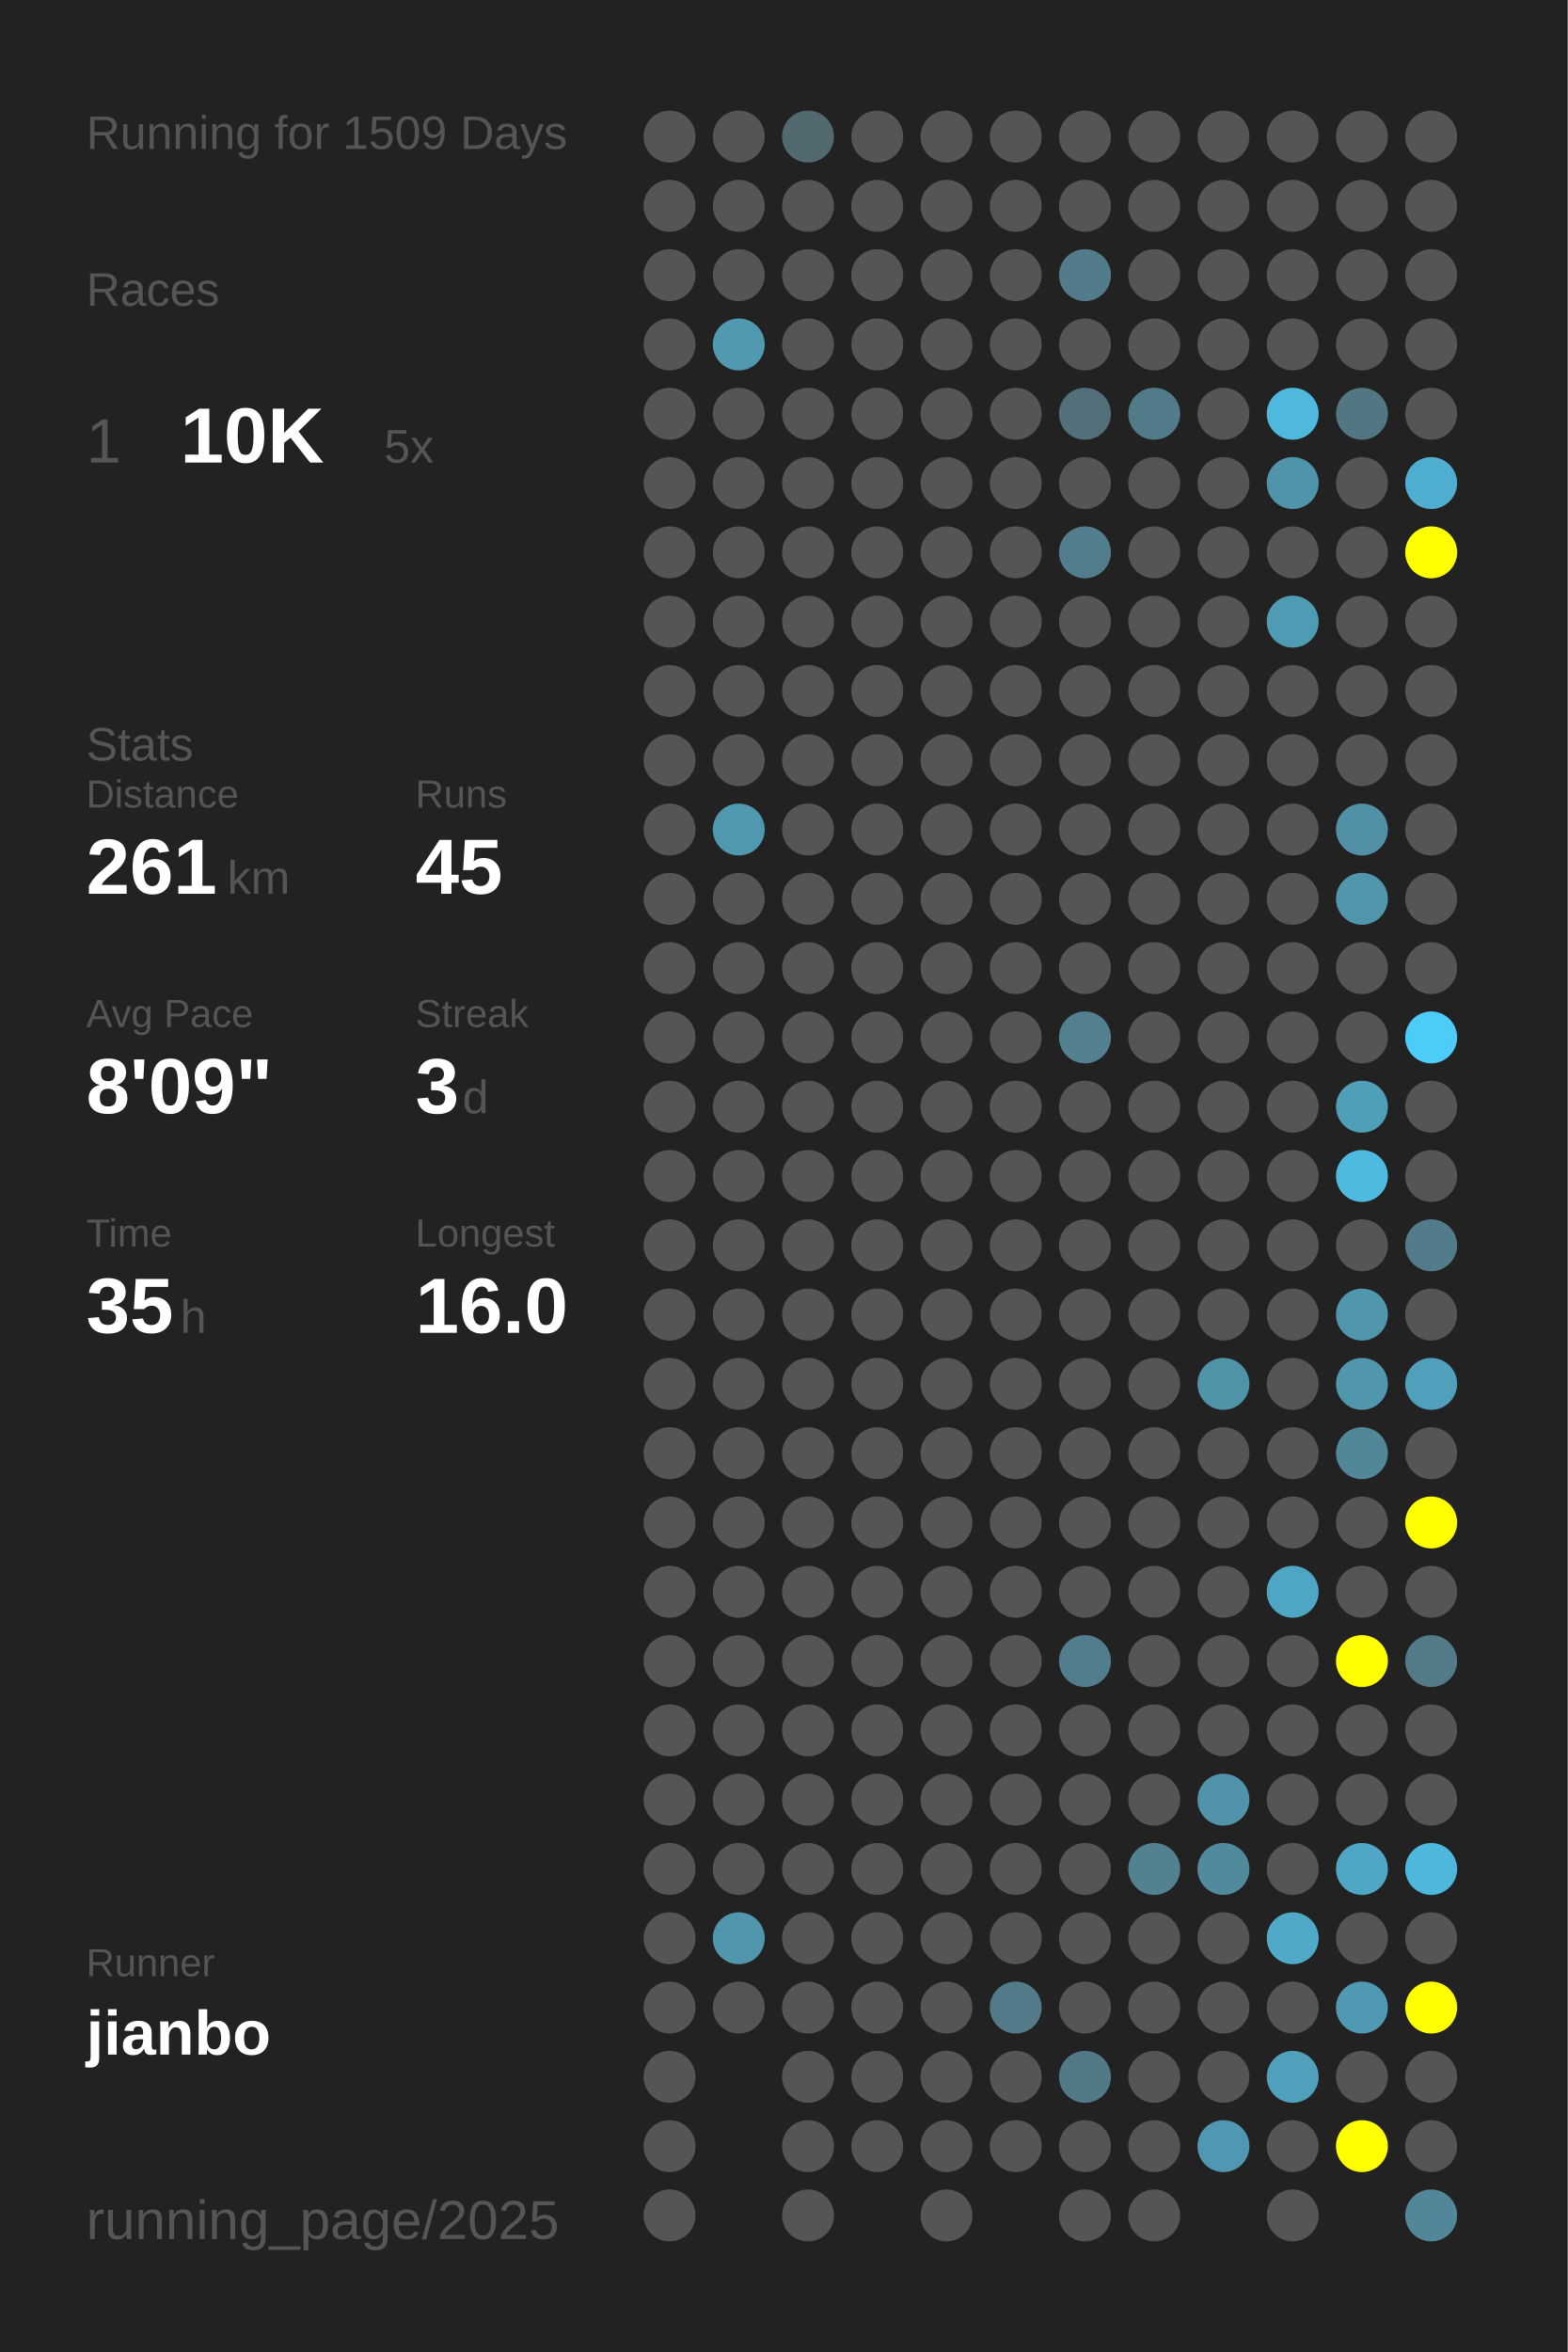
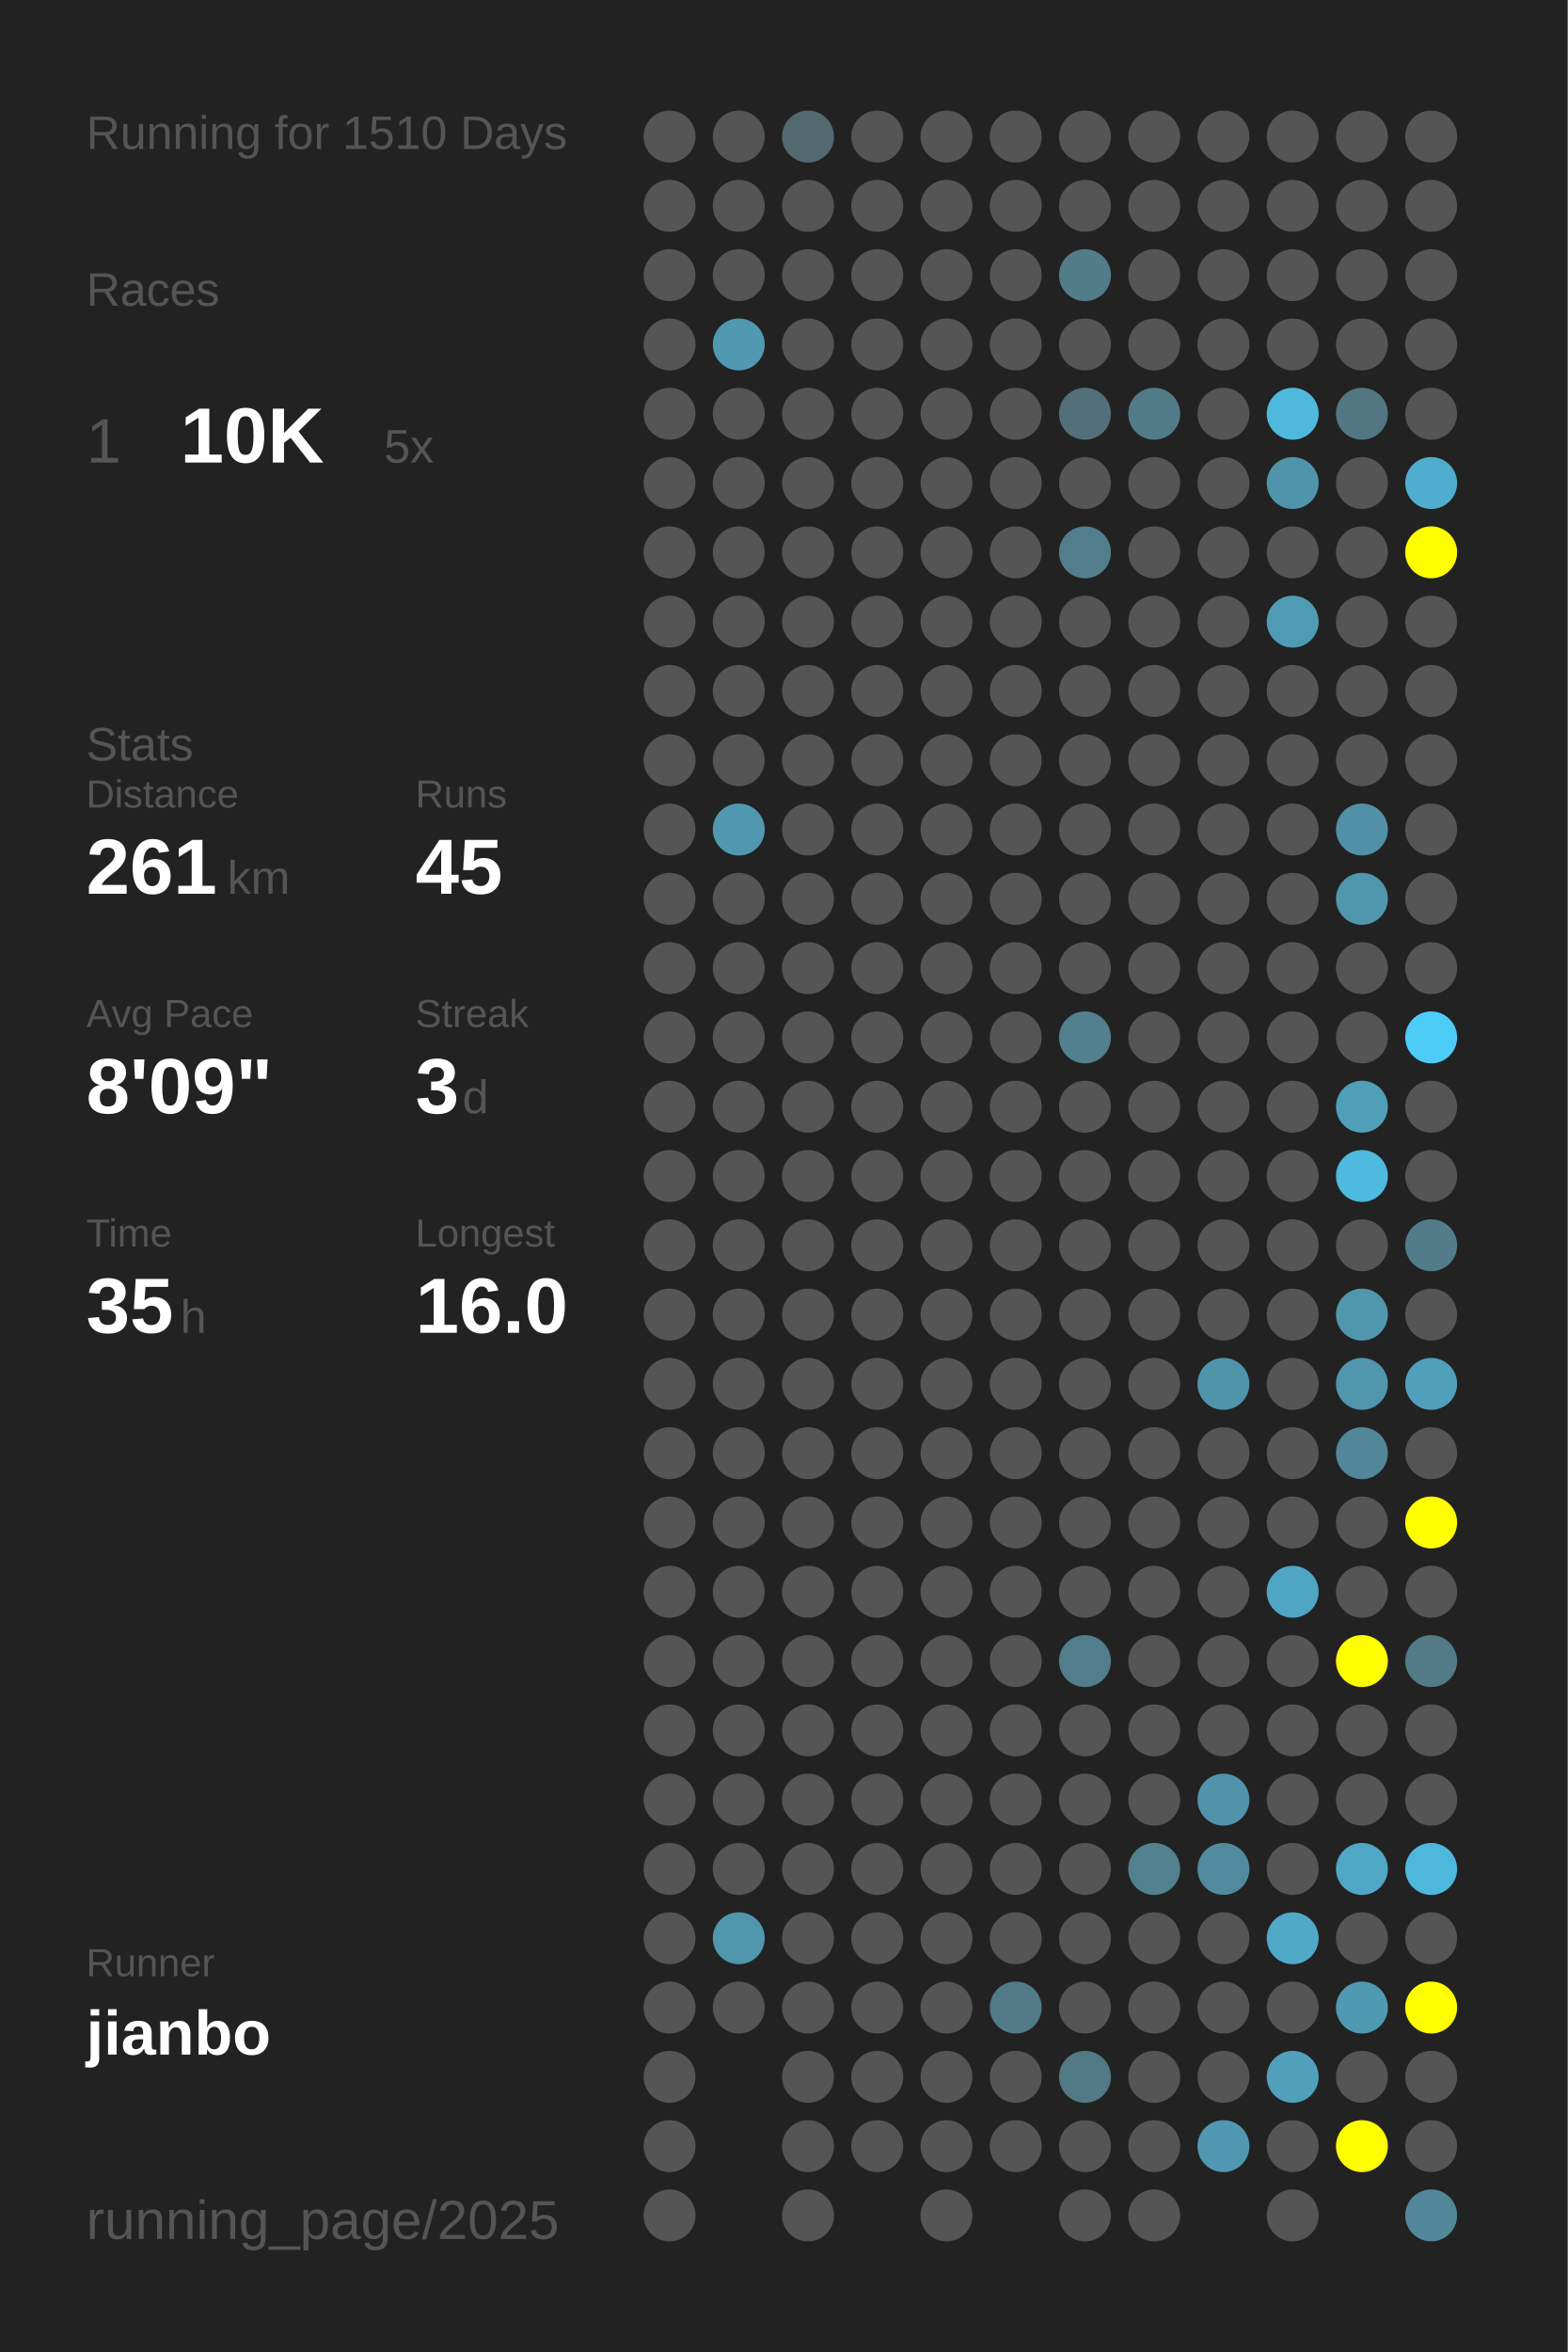
<svg xmlns="http://www.w3.org/2000/svg" baseProfile="full" height="300mm" version="1.1" viewBox="0,0,200,300" width="200mm">
  <defs />
  <rect fill="#222222" height="300" width="200" x="0" y="0" />
-   <text fill="#555555" style="font-size:6px; font-family:Arial;" x="11" y="19">Running for 1509 Days</text>
+   <text fill="#555555" style="font-size:6px; font-family:Arial;" x="11" y="19">Running for 1510 Days</text>
  <text fill="#555555" style="font-size:6px; font-family:Arial;" x="11" y="39">Races</text>
  <text fill="#555555" style="font-size:8px; font-family:Arial;" x="11" y="59">1</text>
  <text fill="#FFFFFF" style="font-size:10px; font-family:Arial; font-weight:bold;" x="23" y="59">10K</text>
  <text fill="#555555" style="font-size:6px; font-family:Arial;" x="49" y="59">5x</text>
  <text fill="#555555" style="font-size:6px; font-family:Arial;" x="11" y="97">Stats</text>
  <text fill="#555555" style="font-size:5px; font-family:Arial;" x="11" y="103">Distance</text>
  <text fill="#FFFFFF" style="font-size:10px; font-family:Arial; font-weight:bold;" x="11" y="114">261</text>
  <text fill="#555555" style="font-size:6px; font-family:Arial;" x="29" y="114">km</text>
  <text fill="#555555" style="font-size:5px; font-family:Arial;" x="53" y="103">Runs</text>
  <text fill="#FFFFFF" style="font-size:10px; font-family:Arial; font-weight:bold;" x="53" y="114">45</text>
  <text fill="#555555" style="font-size:5px; font-family:Arial;" x="11" y="131">Avg Pace</text>
  <text fill="#FFFFFF" style="font-size:10px; font-family:Arial; font-weight:bold;" x="11" y="142">8'09"</text>
  <text fill="#555555" style="font-size:5px; font-family:Arial;" x="53" y="131">Streak</text>
  <text fill="#FFFFFF" style="font-size:10px; font-family:Arial; font-weight:bold;" x="53" y="142">3</text>
  <text fill="#555555" style="font-size:6px; font-family:Arial;" x="59" y="142">d</text>
  <text fill="#555555" style="font-size:5px; font-family:Arial;" x="11" y="159">Time</text>
  <text fill="#FFFFFF" style="font-size:10px; font-family:Arial; font-weight:bold;" x="11" y="170">35</text>
  <text fill="#555555" style="font-size:6px; font-family:Arial;" x="23" y="170">h</text>
  <text fill="#555555" style="font-size:5px; font-family:Arial;" x="53" y="159">Longest</text>
  <text fill="#FFFFFF" style="font-size:10px; font-family:Arial; font-weight:bold;" x="53" y="170">16.0</text>
  <text fill="#555555" style="font-size:5px; font-family:Arial;" x="11" y="252.065">Runner</text>
  <text fill="#FFFFFF" style="font-size:8px; font-family:Arial; font-weight:bold;" x="11" y="262.065">jianbo</text>
  <text fill="#555555" style="font-size:7px; font-family:Arial;" x="11" y="285.581">running_page/2025</text>
  <circle cx="85.417" cy="17.419" fill="#555555" r="3.312" />
  <circle cx="85.417" cy="26.258" fill="#555555" r="3.312" />
  <circle cx="85.417" cy="35.097" fill="#555555" r="3.312" />
  <circle cx="85.417" cy="43.935" fill="#555555" r="3.312" />
  <circle cx="85.417" cy="52.774" fill="#555555" r="3.312" />
  <circle cx="85.417" cy="61.613" fill="#555555" r="3.312" />
  <circle cx="85.417" cy="70.452" fill="#555555" r="3.312" />
  <circle cx="85.417" cy="79.29" fill="#555555" r="3.312" />
  <circle cx="85.417" cy="88.129" fill="#555555" r="3.312" />
  <circle cx="85.417" cy="96.968" fill="#555555" r="3.312" />
  <circle cx="85.417" cy="105.806" fill="#555555" r="3.312" />
  <circle cx="85.417" cy="114.645" fill="#555555" r="3.312" />
  <circle cx="85.417" cy="123.484" fill="#555555" r="3.312" />
  <circle cx="85.417" cy="132.323" fill="#555555" r="3.312" />
  <circle cx="85.417" cy="141.161" fill="#555555" r="3.312" />
  <circle cx="85.417" cy="150" fill="#555555" r="3.312" />
  <circle cx="85.417" cy="158.839" fill="#555555" r="3.312" />
  <circle cx="85.417" cy="167.677" fill="#555555" r="3.312" />
  <circle cx="85.417" cy="176.516" fill="#555555" r="3.312" />
  <circle cx="85.417" cy="185.355" fill="#555555" r="3.312" />
  <circle cx="85.417" cy="194.194" fill="#555555" r="3.312" />
  <circle cx="85.417" cy="203.032" fill="#555555" r="3.312" />
  <circle cx="85.417" cy="211.871" fill="#555555" r="3.312" />
  <circle cx="85.417" cy="220.71" fill="#555555" r="3.312" />
  <circle cx="85.417" cy="229.548" fill="#555555" r="3.312" />
  <circle cx="85.417" cy="238.387" fill="#555555" r="3.312" />
  <circle cx="85.417" cy="247.226" fill="#555555" r="3.312" />
  <circle cx="85.417" cy="256.065" fill="#555555" r="3.312" />
  <circle cx="85.417" cy="264.903" fill="#555555" r="3.312" />
  <circle cx="85.417" cy="273.742" fill="#555555" r="3.312" />
  <circle cx="85.417" cy="282.581" fill="#555555" r="3.312" />
  <circle cx="94.25" cy="17.419" fill="#555555" r="3.312" />
  <circle cx="94.25" cy="26.258" fill="#555555" r="3.312" />
  <circle cx="94.25" cy="35.097" fill="#555555" r="3.312" />
  <circle cx="94.25" cy="43.935" fill="#5099b1" r="3.312" />
  <circle cx="94.25" cy="52.774" fill="#555555" r="3.312" />
  <circle cx="94.25" cy="61.613" fill="#555555" r="3.312" />
  <circle cx="94.25" cy="70.452" fill="#555555" r="3.312" />
  <circle cx="94.25" cy="79.29" fill="#555555" r="3.312" />
  <circle cx="94.25" cy="88.129" fill="#555555" r="3.312" />
  <circle cx="94.25" cy="96.968" fill="#555555" r="3.312" />
  <circle cx="94.25" cy="105.806" fill="#5098b0" r="3.312" />
  <circle cx="94.25" cy="114.645" fill="#555555" r="3.312" />
  <circle cx="94.25" cy="123.484" fill="#555555" r="3.312" />
  <circle cx="94.25" cy="132.323" fill="#555555" r="3.312" />
  <circle cx="94.25" cy="141.161" fill="#555555" r="3.312" />
  <circle cx="94.25" cy="150" fill="#555555" r="3.312" />
  <circle cx="94.25" cy="158.839" fill="#555555" r="3.312" />
  <circle cx="94.25" cy="167.677" fill="#555555" r="3.312" />
  <circle cx="94.25" cy="176.516" fill="#555555" r="3.312" />
  <circle cx="94.25" cy="185.355" fill="#555555" r="3.312" />
  <circle cx="94.25" cy="194.194" fill="#555555" r="3.312" />
  <circle cx="94.25" cy="203.032" fill="#555555" r="3.312" />
  <circle cx="94.25" cy="211.871" fill="#555555" r="3.312" />
  <circle cx="94.25" cy="220.71" fill="#555555" r="3.312" />
  <circle cx="94.25" cy="229.548" fill="#555555" r="3.312" />
  <circle cx="94.25" cy="238.387" fill="#555555" r="3.312" />
  <circle cx="94.25" cy="247.226" fill="#5096ad" r="3.312" />
  <circle cx="94.25" cy="256.065" fill="#555555" r="3.312" />
  <circle cx="103.083" cy="17.419" fill="#536970" r="3.312" />
  <circle cx="103.083" cy="26.258" fill="#555555" r="3.312" />
  <circle cx="103.083" cy="35.097" fill="#555555" r="3.312" />
  <circle cx="103.083" cy="43.935" fill="#555555" r="3.312" />
  <circle cx="103.083" cy="52.774" fill="#555555" r="3.312" />
  <circle cx="103.083" cy="61.613" fill="#555555" r="3.312" />
  <circle cx="103.083" cy="70.452" fill="#555555" r="3.312" />
  <circle cx="103.083" cy="79.29" fill="#555555" r="3.312" />
  <circle cx="103.083" cy="88.129" fill="#555555" r="3.312" />
  <circle cx="103.083" cy="96.968" fill="#555555" r="3.312" />
  <circle cx="103.083" cy="105.806" fill="#555555" r="3.312" />
  <circle cx="103.083" cy="114.645" fill="#555555" r="3.312" />
  <circle cx="103.083" cy="123.484" fill="#555555" r="3.312" />
  <circle cx="103.083" cy="132.323" fill="#555555" r="3.312" />
  <circle cx="103.083" cy="141.161" fill="#555555" r="3.312" />
  <circle cx="103.083" cy="150" fill="#555555" r="3.312" />
  <circle cx="103.083" cy="158.839" fill="#555555" r="3.312" />
  <circle cx="103.083" cy="167.677" fill="#555555" r="3.312" />
  <circle cx="103.083" cy="176.516" fill="#555555" r="3.312" />
  <circle cx="103.083" cy="185.355" fill="#555555" r="3.312" />
  <circle cx="103.083" cy="194.194" fill="#555555" r="3.312" />
  <circle cx="103.083" cy="203.032" fill="#555555" r="3.312" />
  <circle cx="103.083" cy="211.871" fill="#555555" r="3.312" />
  <circle cx="103.083" cy="220.71" fill="#555555" r="3.312" />
  <circle cx="103.083" cy="229.548" fill="#555555" r="3.312" />
  <circle cx="103.083" cy="238.387" fill="#555555" r="3.312" />
  <circle cx="103.083" cy="247.226" fill="#555555" r="3.312" />
  <circle cx="103.083" cy="256.065" fill="#555555" r="3.312" />
  <circle cx="103.083" cy="264.903" fill="#555555" r="3.312" />
  <circle cx="103.083" cy="273.742" fill="#555555" r="3.312" />
  <circle cx="103.083" cy="282.581" fill="#555555" r="3.312" />
  <circle cx="111.917" cy="17.419" fill="#555555" r="3.312" />
  <circle cx="111.917" cy="26.258" fill="#555555" r="3.312" />
  <circle cx="111.917" cy="35.097" fill="#555555" r="3.312" />
  <circle cx="111.917" cy="43.935" fill="#555555" r="3.312" />
  <circle cx="111.917" cy="52.774" fill="#555555" r="3.312" />
  <circle cx="111.917" cy="61.613" fill="#555555" r="3.312" />
  <circle cx="111.917" cy="70.452" fill="#555555" r="3.312" />
  <circle cx="111.917" cy="79.29" fill="#555555" r="3.312" />
  <circle cx="111.917" cy="88.129" fill="#555555" r="3.312" />
  <circle cx="111.917" cy="96.968" fill="#555555" r="3.312" />
  <circle cx="111.917" cy="105.806" fill="#555555" r="3.312" />
  <circle cx="111.917" cy="114.645" fill="#555555" r="3.312" />
  <circle cx="111.917" cy="123.484" fill="#555555" r="3.312" />
  <circle cx="111.917" cy="132.323" fill="#555555" r="3.312" />
  <circle cx="111.917" cy="141.161" fill="#555555" r="3.312" />
  <circle cx="111.917" cy="150" fill="#555555" r="3.312" />
  <circle cx="111.917" cy="158.839" fill="#555555" r="3.312" />
  <circle cx="111.917" cy="167.677" fill="#555555" r="3.312" />
  <circle cx="111.917" cy="176.516" fill="#555555" r="3.312" />
  <circle cx="111.917" cy="185.355" fill="#555555" r="3.312" />
  <circle cx="111.917" cy="194.194" fill="#555555" r="3.312" />
  <circle cx="111.917" cy="203.032" fill="#555555" r="3.312" />
  <circle cx="111.917" cy="211.871" fill="#555555" r="3.312" />
  <circle cx="111.917" cy="220.71" fill="#555555" r="3.312" />
  <circle cx="111.917" cy="229.548" fill="#555555" r="3.312" />
  <circle cx="111.917" cy="238.387" fill="#555555" r="3.312" />
  <circle cx="111.917" cy="247.226" fill="#555555" r="3.312" />
  <circle cx="111.917" cy="256.065" fill="#555555" r="3.312" />
  <circle cx="111.917" cy="264.903" fill="#555555" r="3.312" />
  <circle cx="111.917" cy="273.742" fill="#555555" r="3.312" />
  <circle cx="120.75" cy="17.419" fill="#555555" r="3.312" />
  <circle cx="120.75" cy="26.258" fill="#555555" r="3.312" />
  <circle cx="120.75" cy="35.097" fill="#555555" r="3.312" />
  <circle cx="120.75" cy="43.935" fill="#555555" r="3.312" />
  <circle cx="120.75" cy="52.774" fill="#555555" r="3.312" />
  <circle cx="120.75" cy="61.613" fill="#555555" r="3.312" />
  <circle cx="120.75" cy="70.452" fill="#555555" r="3.312" />
  <circle cx="120.75" cy="79.29" fill="#555555" r="3.312" />
  <circle cx="120.75" cy="88.129" fill="#555555" r="3.312" />
  <circle cx="120.75" cy="96.968" fill="#555555" r="3.312" />
  <circle cx="120.75" cy="105.806" fill="#555555" r="3.312" />
  <circle cx="120.75" cy="114.645" fill="#555555" r="3.312" />
  <circle cx="120.75" cy="123.484" fill="#555555" r="3.312" />
  <circle cx="120.75" cy="132.323" fill="#555555" r="3.312" />
  <circle cx="120.75" cy="141.161" fill="#555555" r="3.312" />
  <circle cx="120.75" cy="150" fill="#555555" r="3.312" />
  <circle cx="120.75" cy="158.839" fill="#555555" r="3.312" />
  <circle cx="120.75" cy="167.677" fill="#555555" r="3.312" />
  <circle cx="120.75" cy="176.516" fill="#555555" r="3.312" />
  <circle cx="120.75" cy="185.355" fill="#555555" r="3.312" />
  <circle cx="120.75" cy="194.194" fill="#555555" r="3.312" />
  <circle cx="120.75" cy="203.032" fill="#555555" r="3.312" />
  <circle cx="120.75" cy="211.871" fill="#555555" r="3.312" />
  <circle cx="120.75" cy="220.71" fill="#555555" r="3.312" />
  <circle cx="120.75" cy="229.548" fill="#555555" r="3.312" />
  <circle cx="120.75" cy="238.387" fill="#555555" r="3.312" />
  <circle cx="120.75" cy="247.226" fill="#555555" r="3.312" />
  <circle cx="120.75" cy="256.065" fill="#555555" r="3.312" />
  <circle cx="120.75" cy="264.903" fill="#555555" r="3.312" />
  <circle cx="120.75" cy="273.742" fill="#555555" r="3.312" />
  <circle cx="120.75" cy="282.581" fill="#555555" r="3.312" />
  <circle cx="129.583" cy="17.419" fill="#555555" r="3.312" />
  <circle cx="129.583" cy="26.258" fill="#555555" r="3.312" />
  <circle cx="129.583" cy="35.097" fill="#555555" r="3.312" />
  <circle cx="129.583" cy="43.935" fill="#555555" r="3.312" />
  <circle cx="129.583" cy="52.774" fill="#555555" r="3.312" />
  <circle cx="129.583" cy="61.613" fill="#555555" r="3.312" />
  <circle cx="129.583" cy="70.452" fill="#555555" r="3.312" />
  <circle cx="129.583" cy="79.29" fill="#555555" r="3.312" />
  <circle cx="129.583" cy="88.129" fill="#555555" r="3.312" />
  <circle cx="129.583" cy="96.968" fill="#555555" r="3.312" />
  <circle cx="129.583" cy="105.806" fill="#555555" r="3.312" />
  <circle cx="129.583" cy="114.645" fill="#555555" r="3.312" />
  <circle cx="129.583" cy="123.484" fill="#555555" r="3.312" />
  <circle cx="129.583" cy="132.323" fill="#555555" r="3.312" />
  <circle cx="129.583" cy="141.161" fill="#555555" r="3.312" />
  <circle cx="129.583" cy="150" fill="#555555" r="3.312" />
  <circle cx="129.583" cy="158.839" fill="#555555" r="3.312" />
  <circle cx="129.583" cy="167.677" fill="#555555" r="3.312" />
  <circle cx="129.583" cy="176.516" fill="#555555" r="3.312" />
  <circle cx="129.583" cy="185.355" fill="#555555" r="3.312" />
  <circle cx="129.583" cy="194.194" fill="#555555" r="3.312" />
  <circle cx="129.583" cy="203.032" fill="#555555" r="3.312" />
  <circle cx="129.583" cy="211.871" fill="#555555" r="3.312" />
  <circle cx="129.583" cy="220.71" fill="#555555" r="3.312" />
  <circle cx="129.583" cy="229.548" fill="#555555" r="3.312" />
  <circle cx="129.583" cy="238.387" fill="#555555" r="3.312" />
  <circle cx="129.583" cy="247.226" fill="#555555" r="3.312" />
  <circle cx="129.583" cy="256.065" fill="#527a88" r="3.312" />
  <circle cx="129.583" cy="264.903" fill="#555555" r="3.312" />
  <circle cx="129.583" cy="273.742" fill="#555555" r="3.312" />
  <circle cx="138.417" cy="17.419" fill="#555555" r="3.312" />
  <circle cx="138.417" cy="26.258" fill="#555555" r="3.312" />
  <circle cx="138.417" cy="35.097" fill="#527c8a" r="3.312" />
  <circle cx="138.417" cy="43.935" fill="#555555" r="3.312" />
  <circle cx="138.417" cy="52.774" fill="#536f79" r="3.312" />
  <circle cx="138.417" cy="61.613" fill="#555555" r="3.312" />
  <circle cx="138.417" cy="70.452" fill="#527d8c" r="3.312" />
  <circle cx="138.417" cy="79.29" fill="#555555" r="3.312" />
  <circle cx="138.417" cy="88.129" fill="#555555" r="3.312" />
  <circle cx="138.417" cy="96.968" fill="#555555" r="3.312" />
  <circle cx="138.417" cy="105.806" fill="#555555" r="3.312" />
  <circle cx="138.417" cy="114.645" fill="#555555" r="3.312" />
  <circle cx="138.417" cy="123.484" fill="#555555" r="3.312" />
  <circle cx="138.417" cy="132.323" fill="#52808f" r="3.312" />
  <circle cx="138.417" cy="141.161" fill="#555555" r="3.312" />
  <circle cx="138.417" cy="150" fill="#555555" r="3.312" />
  <circle cx="138.417" cy="158.839" fill="#555555" r="3.312" />
  <circle cx="138.417" cy="167.677" fill="#555555" r="3.312" />
  <circle cx="138.417" cy="176.516" fill="#555555" r="3.312" />
  <circle cx="138.417" cy="185.355" fill="#555555" r="3.312" />
  <circle cx="138.417" cy="194.194" fill="#555555" r="3.312" />
  <circle cx="138.417" cy="203.032" fill="#555555" r="3.312" />
  <circle cx="138.417" cy="211.871" fill="#527d8c" r="3.312" />
  <circle cx="138.417" cy="220.71" fill="#555555" r="3.312" />
  <circle cx="138.417" cy="229.548" fill="#555555" r="3.312" />
  <circle cx="138.417" cy="238.387" fill="#555555" r="3.312" />
  <circle cx="138.417" cy="247.226" fill="#555555" r="3.312" />
  <circle cx="138.417" cy="256.065" fill="#555555" r="3.312" />
  <circle cx="138.417" cy="264.903" fill="#527986" r="3.312" />
  <circle cx="138.417" cy="273.742" fill="#555555" r="3.312" />
  <circle cx="138.417" cy="282.581" fill="#555555" r="3.312" />
  <circle cx="147.25" cy="17.419" fill="#555555" r="3.312" />
  <circle cx="147.25" cy="26.258" fill="#555555" r="3.312" />
  <circle cx="147.25" cy="35.097" fill="#555555" r="3.312" />
  <circle cx="147.25" cy="43.935" fill="#555555" r="3.312" />
  <circle cx="147.25" cy="52.774" fill="#527b89" r="3.312" />
  <circle cx="147.25" cy="61.613" fill="#555555" r="3.312" />
  <circle cx="147.25" cy="70.452" fill="#555555" r="3.312" />
  <circle cx="147.25" cy="79.29" fill="#555555" r="3.312" />
  <circle cx="147.25" cy="88.129" fill="#555555" r="3.312" />
  <circle cx="147.25" cy="96.968" fill="#555555" r="3.312" />
  <circle cx="147.25" cy="105.806" fill="#555555" r="3.312" />
  <circle cx="147.25" cy="114.645" fill="#555555" r="3.312" />
  <circle cx="147.25" cy="123.484" fill="#555555" r="3.312" />
  <circle cx="147.25" cy="132.323" fill="#555555" r="3.312" />
  <circle cx="147.25" cy="141.161" fill="#555555" r="3.312" />
  <circle cx="147.25" cy="150" fill="#555555" r="3.312" />
  <circle cx="147.25" cy="158.839" fill="#555555" r="3.312" />
  <circle cx="147.25" cy="167.677" fill="#555555" r="3.312" />
  <circle cx="147.25" cy="176.516" fill="#555555" r="3.312" />
  <circle cx="147.25" cy="185.355" fill="#555555" r="3.312" />
  <circle cx="147.25" cy="194.194" fill="#555555" r="3.312" />
  <circle cx="147.25" cy="203.032" fill="#555555" r="3.312" />
  <circle cx="147.25" cy="211.871" fill="#555555" r="3.312" />
  <circle cx="147.25" cy="220.71" fill="#555555" r="3.312" />
  <circle cx="147.25" cy="229.548" fill="#555555" r="3.312" />
  <circle cx="147.25" cy="238.387" fill="#528190" r="3.312" />
  <circle cx="147.25" cy="247.226" fill="#555555" r="3.312" />
  <circle cx="147.25" cy="256.065" fill="#555555" r="3.312" />
  <circle cx="147.25" cy="264.903" fill="#555555" r="3.312" />
  <circle cx="147.25" cy="273.742" fill="#555555" r="3.312" />
  <circle cx="147.25" cy="282.581" fill="#555555" r="3.312" />
  <circle cx="156.083" cy="17.419" fill="#555555" r="3.312" />
  <circle cx="156.083" cy="26.258" fill="#555555" r="3.312" />
  <circle cx="156.083" cy="35.097" fill="#555555" r="3.312" />
  <circle cx="156.083" cy="43.935" fill="#555555" r="3.312" />
  <circle cx="156.083" cy="52.774" fill="#555555" r="3.312" />
  <circle cx="156.083" cy="61.613" fill="#555555" r="3.312" />
  <circle cx="156.083" cy="70.452" fill="#555555" r="3.312" />
  <circle cx="156.083" cy="79.29" fill="#555555" r="3.312" />
  <circle cx="156.083" cy="88.129" fill="#555555" r="3.312" />
  <circle cx="156.083" cy="96.968" fill="#555555" r="3.312" />
  <circle cx="156.083" cy="105.806" fill="#555555" r="3.312" />
  <circle cx="156.083" cy="114.645" fill="#555555" r="3.312" />
  <circle cx="156.083" cy="123.484" fill="#555555" r="3.312" />
  <circle cx="156.083" cy="132.323" fill="#555555" r="3.312" />
  <circle cx="156.083" cy="141.161" fill="#555555" r="3.312" />
  <circle cx="156.083" cy="150" fill="#555555" r="3.312" />
  <circle cx="156.083" cy="158.839" fill="#555555" r="3.312" />
  <circle cx="156.083" cy="167.677" fill="#555555" r="3.312" />
  <circle cx="156.083" cy="176.516" fill="#5094aa" r="3.312" />
  <circle cx="156.083" cy="185.355" fill="#555555" r="3.312" />
  <circle cx="156.083" cy="194.194" fill="#555555" r="3.312" />
  <circle cx="156.083" cy="203.032" fill="#555555" r="3.312" />
  <circle cx="156.083" cy="211.871" fill="#555555" r="3.312" />
  <circle cx="156.083" cy="220.71" fill="#555555" r="3.312" />
  <circle cx="156.083" cy="229.548" fill="#5093aa" r="3.312" />
  <circle cx="156.083" cy="238.387" fill="#518a9d" r="3.312" />
  <circle cx="156.083" cy="247.226" fill="#555555" r="3.312" />
  <circle cx="156.083" cy="256.065" fill="#555555" r="3.312" />
  <circle cx="156.083" cy="264.903" fill="#555555" r="3.312" />
  <circle cx="156.083" cy="273.742" fill="#5098b1" r="3.312" />
  <circle cx="164.917" cy="17.419" fill="#555555" r="3.312" />
  <circle cx="164.917" cy="26.258" fill="#555555" r="3.312" />
  <circle cx="164.917" cy="35.097" fill="#555555" r="3.312" />
  <circle cx="164.917" cy="43.935" fill="#555555" r="3.312" />
  <circle cx="164.917" cy="52.774" fill="#4eb9dd" r="3.312" />
  <circle cx="164.917" cy="61.613" fill="#5094ab" r="3.312" />
  <circle cx="164.917" cy="70.452" fill="#555555" r="3.312" />
  <circle cx="164.917" cy="79.29" fill="#509bb4" r="3.312" />
  <circle cx="164.917" cy="88.129" fill="#555555" r="3.312" />
  <circle cx="164.917" cy="96.968" fill="#555555" r="3.312" />
  <circle cx="164.917" cy="105.806" fill="#555555" r="3.312" />
  <circle cx="164.917" cy="114.645" fill="#555555" r="3.312" />
  <circle cx="164.917" cy="123.484" fill="#555555" r="3.312" />
  <circle cx="164.917" cy="132.323" fill="#555555" r="3.312" />
  <circle cx="164.917" cy="141.161" fill="#555555" r="3.312" />
  <circle cx="164.917" cy="150" fill="#555555" r="3.312" />
  <circle cx="164.917" cy="158.839" fill="#555555" r="3.312" />
  <circle cx="164.917" cy="167.677" fill="#555555" r="3.312" />
  <circle cx="164.917" cy="176.516" fill="#555555" r="3.312" />
  <circle cx="164.917" cy="185.355" fill="#555555" r="3.312" />
  <circle cx="164.917" cy="194.194" fill="#555555" r="3.312" />
  <circle cx="164.917" cy="203.032" fill="#4fa6c4" r="3.312" />
  <circle cx="164.917" cy="211.871" fill="#555555" r="3.312" />
  <circle cx="164.917" cy="220.71" fill="#555555" r="3.312" />
  <circle cx="164.917" cy="229.548" fill="#555555" r="3.312" />
  <circle cx="164.917" cy="238.387" fill="#555555" r="3.312" />
  <circle cx="164.917" cy="247.226" fill="#4fa9c7" r="3.312" />
  <circle cx="164.917" cy="256.065" fill="#555555" r="3.312" />
  <circle cx="164.917" cy="264.903" fill="#50a0bb" r="3.312" />
  <circle cx="164.917" cy="273.742" fill="#555555" r="3.312" />
  <circle cx="164.917" cy="282.581" fill="#555555" r="3.312" />
  <circle cx="173.75" cy="17.419" fill="#555555" r="3.312" />
  <circle cx="173.75" cy="26.258" fill="#555555" r="3.312" />
  <circle cx="173.75" cy="35.097" fill="#555555" r="3.312" />
  <circle cx="173.75" cy="43.935" fill="#555555" r="3.312" />
  <circle cx="173.75" cy="52.774" fill="#527682" r="3.312" />
  <circle cx="173.75" cy="61.613" fill="#555555" r="3.312" />
  <circle cx="173.75" cy="70.452" fill="#555555" r="3.312" />
  <circle cx="173.75" cy="79.29" fill="#555555" r="3.312" />
  <circle cx="173.75" cy="88.129" fill="#555555" r="3.312" />
  <circle cx="173.75" cy="96.968" fill="#555555" r="3.312" />
  <circle cx="173.75" cy="105.806" fill="#5190a6" r="3.312" />
  <circle cx="173.75" cy="114.645" fill="#5096ad" r="3.312" />
  <circle cx="173.75" cy="123.484" fill="#555555" r="3.312" />
  <circle cx="173.75" cy="132.323" fill="#555555" r="3.312" />
  <circle cx="173.75" cy="141.161" fill="#509fb9" r="3.312" />
  <circle cx="173.75" cy="150" fill="#4ebadf" r="3.312" />
  <circle cx="173.75" cy="158.839" fill="#555555" r="3.312" />
  <circle cx="173.75" cy="167.677" fill="#5096ad" r="3.312" />
  <circle cx="173.75" cy="176.516" fill="#5096ad" r="3.312" />
  <circle cx="173.75" cy="185.355" fill="#518799" r="3.312" />
  <circle cx="173.75" cy="194.194" fill="#555555" r="3.312" />
  <circle cx="173.75" cy="203.032" fill="#555555" r="3.312" />
  <circle cx="173.75" cy="211.871" fill="#FFFF00" r="3.312" />
  <circle cx="173.75" cy="220.71" fill="#555555" r="3.312" />
  <circle cx="173.75" cy="229.548" fill="#555555" r="3.312" />
  <circle cx="173.75" cy="238.387" fill="#4fa7c5" r="3.312" />
  <circle cx="173.75" cy="247.226" fill="#555555" r="3.312" />
  <circle cx="173.75" cy="256.065" fill="#5099b2" r="3.312" />
  <circle cx="173.75" cy="264.903" fill="#555555" r="3.312" />
  <circle cx="173.75" cy="273.742" fill="#FFFF00" r="3.312" />
  <circle cx="182.583" cy="17.419" fill="#555555" r="3.312" />
  <circle cx="182.583" cy="26.258" fill="#555555" r="3.312" />
  <circle cx="182.583" cy="35.097" fill="#555555" r="3.312" />
  <circle cx="182.583" cy="43.935" fill="#555555" r="3.312" />
  <circle cx="182.583" cy="52.774" fill="#555555" r="3.312" />
  <circle cx="182.583" cy="61.613" fill="#4faecf" r="3.312" />
  <circle cx="182.583" cy="70.452" fill="#FFFF00" r="3.312" />
  <circle cx="182.583" cy="79.29" fill="#555555" r="3.312" />
  <circle cx="182.583" cy="88.129" fill="#555555" r="3.312" />
  <circle cx="182.583" cy="96.968" fill="#555555" r="3.312" />
  <circle cx="182.583" cy="105.806" fill="#555555" r="3.312" />
  <circle cx="182.583" cy="114.645" fill="#555555" r="3.312" />
  <circle cx="182.583" cy="123.484" fill="#555555" r="3.312" />
  <circle cx="182.583" cy="132.323" fill="#4dccf8" r="3.312" />
  <circle cx="182.583" cy="141.161" fill="#555555" r="3.312" />
  <circle cx="182.583" cy="150" fill="#555555" r="3.312" />
  <circle cx="182.583" cy="158.839" fill="#527c8a" r="3.312" />
  <circle cx="182.583" cy="167.677" fill="#555555" r="3.312" />
  <circle cx="182.583" cy="176.516" fill="#50a0bb" r="3.312" />
  <circle cx="182.583" cy="185.355" fill="#555555" r="3.312" />
  <circle cx="182.583" cy="194.194" fill="#FFFF00" r="3.312" />
  <circle cx="182.583" cy="203.032" fill="#555555" r="3.312" />
  <circle cx="182.583" cy="211.871" fill="#527a87" r="3.312" />
  <circle cx="182.583" cy="220.71" fill="#555555" r="3.312" />
  <circle cx="182.583" cy="229.548" fill="#555555" r="3.312" />
  <circle cx="182.583" cy="238.387" fill="#4eb8dc" r="3.312" />
  <circle cx="182.583" cy="247.226" fill="#555555" r="3.312" />
  <circle cx="182.583" cy="256.065" fill="#FFFF00" r="3.312" />
  <circle cx="182.583" cy="264.903" fill="#555555" r="3.312" />
  <circle cx="182.583" cy="273.742" fill="#555555" r="3.312" />
  <circle cx="182.583" cy="282.581" fill="#518799" r="3.312" />
</svg>
